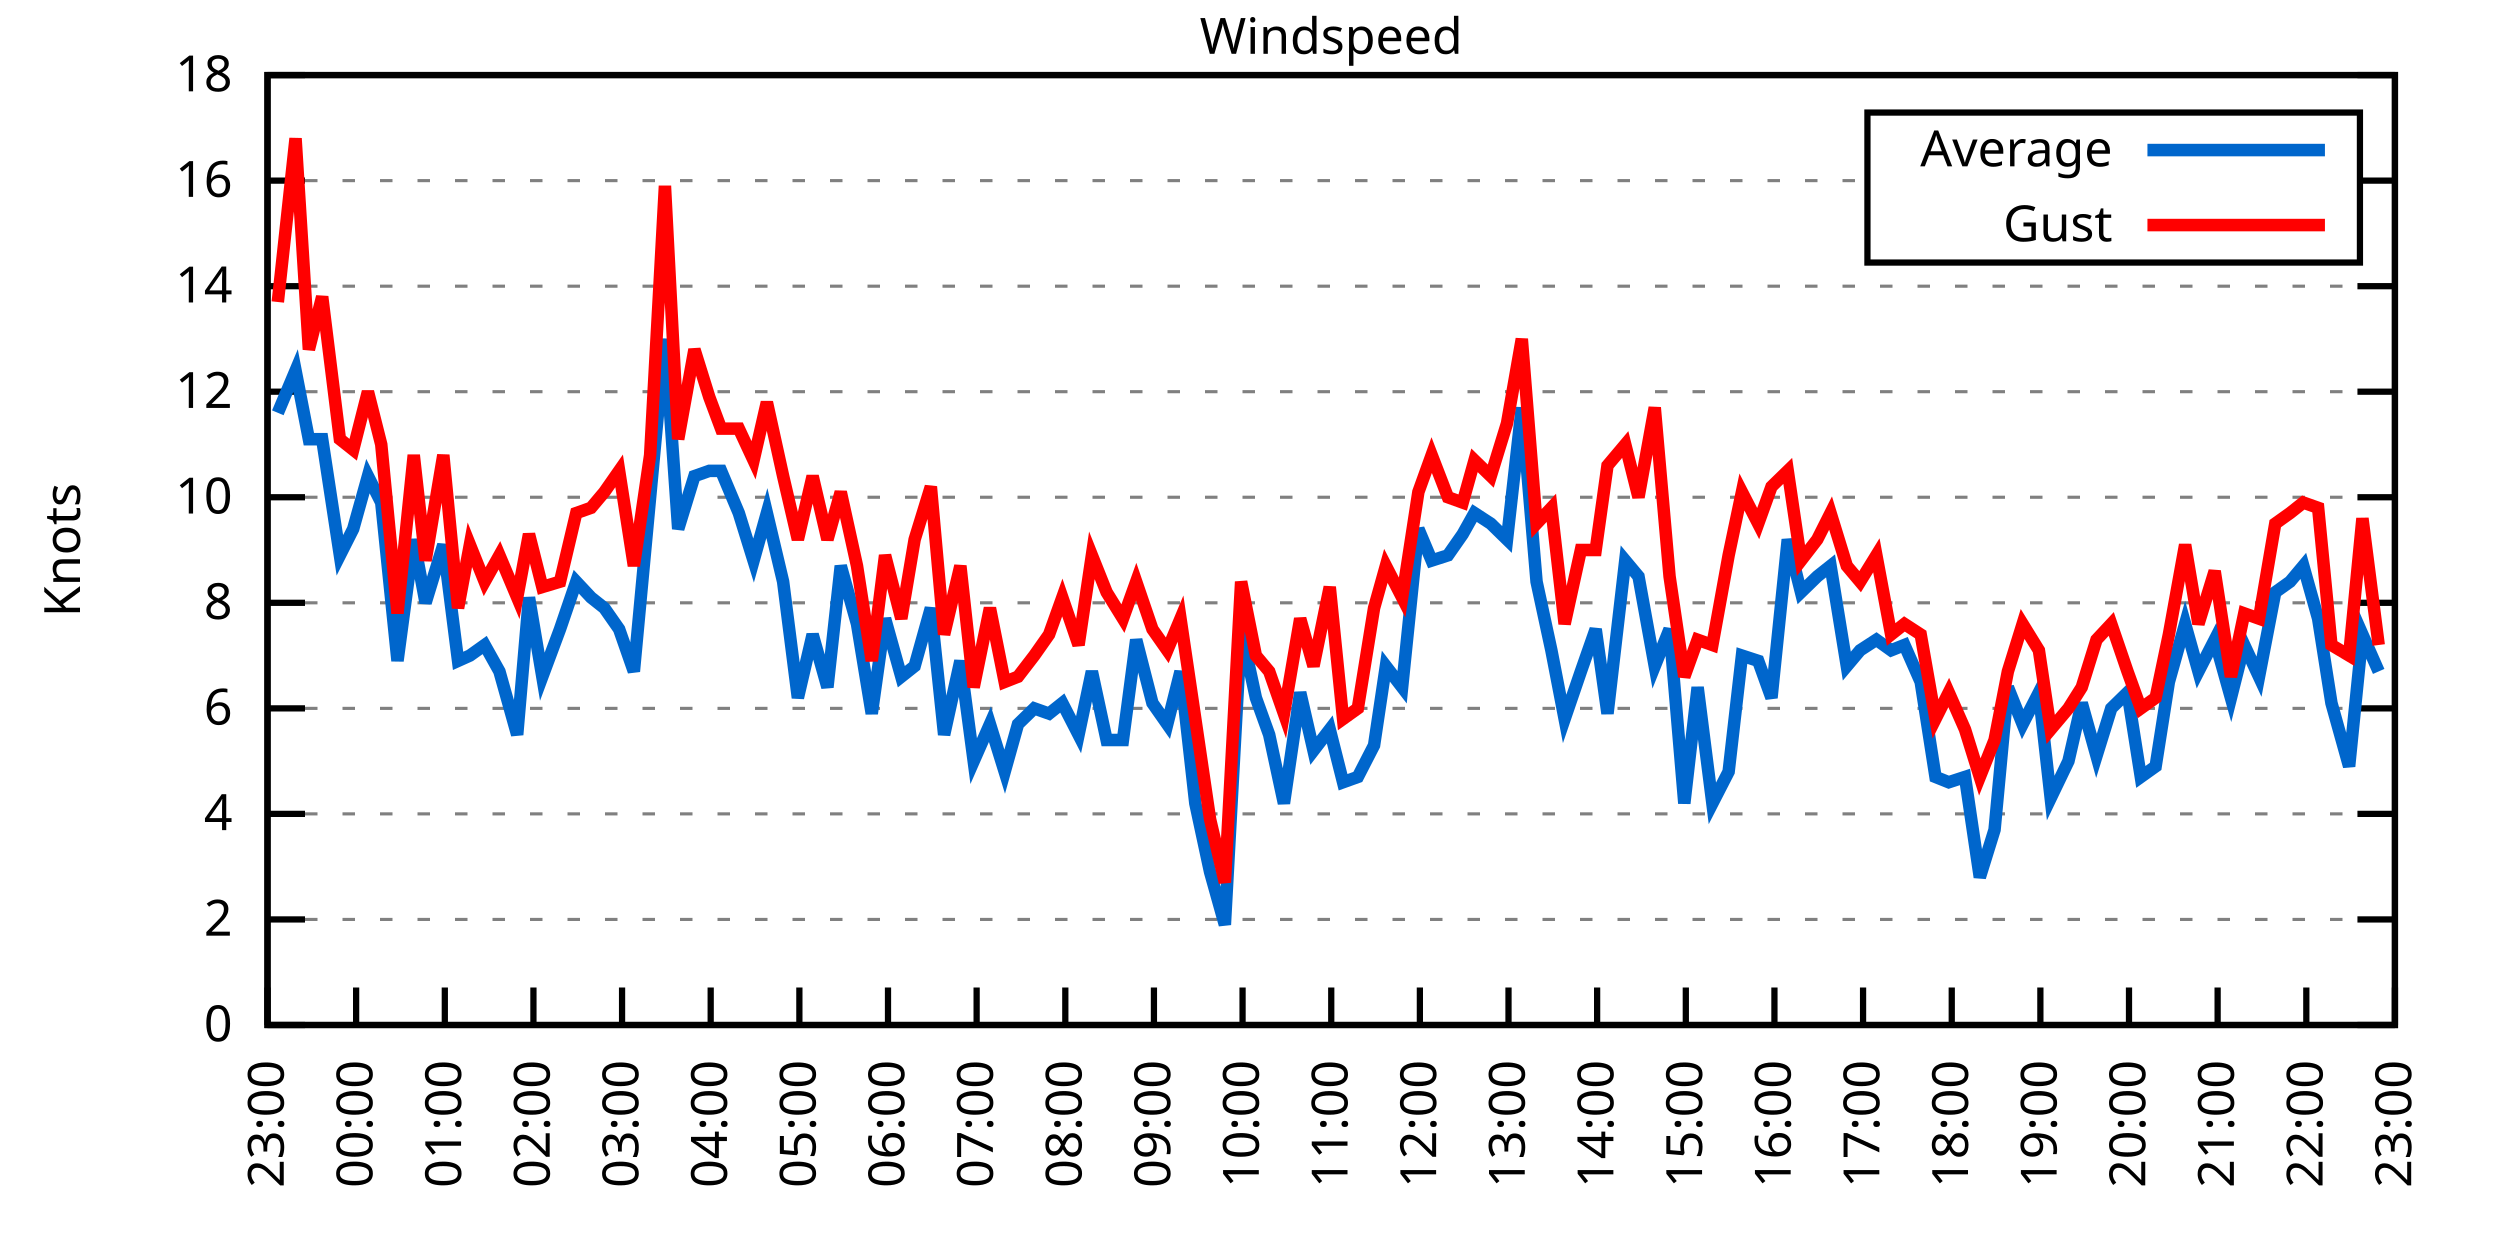
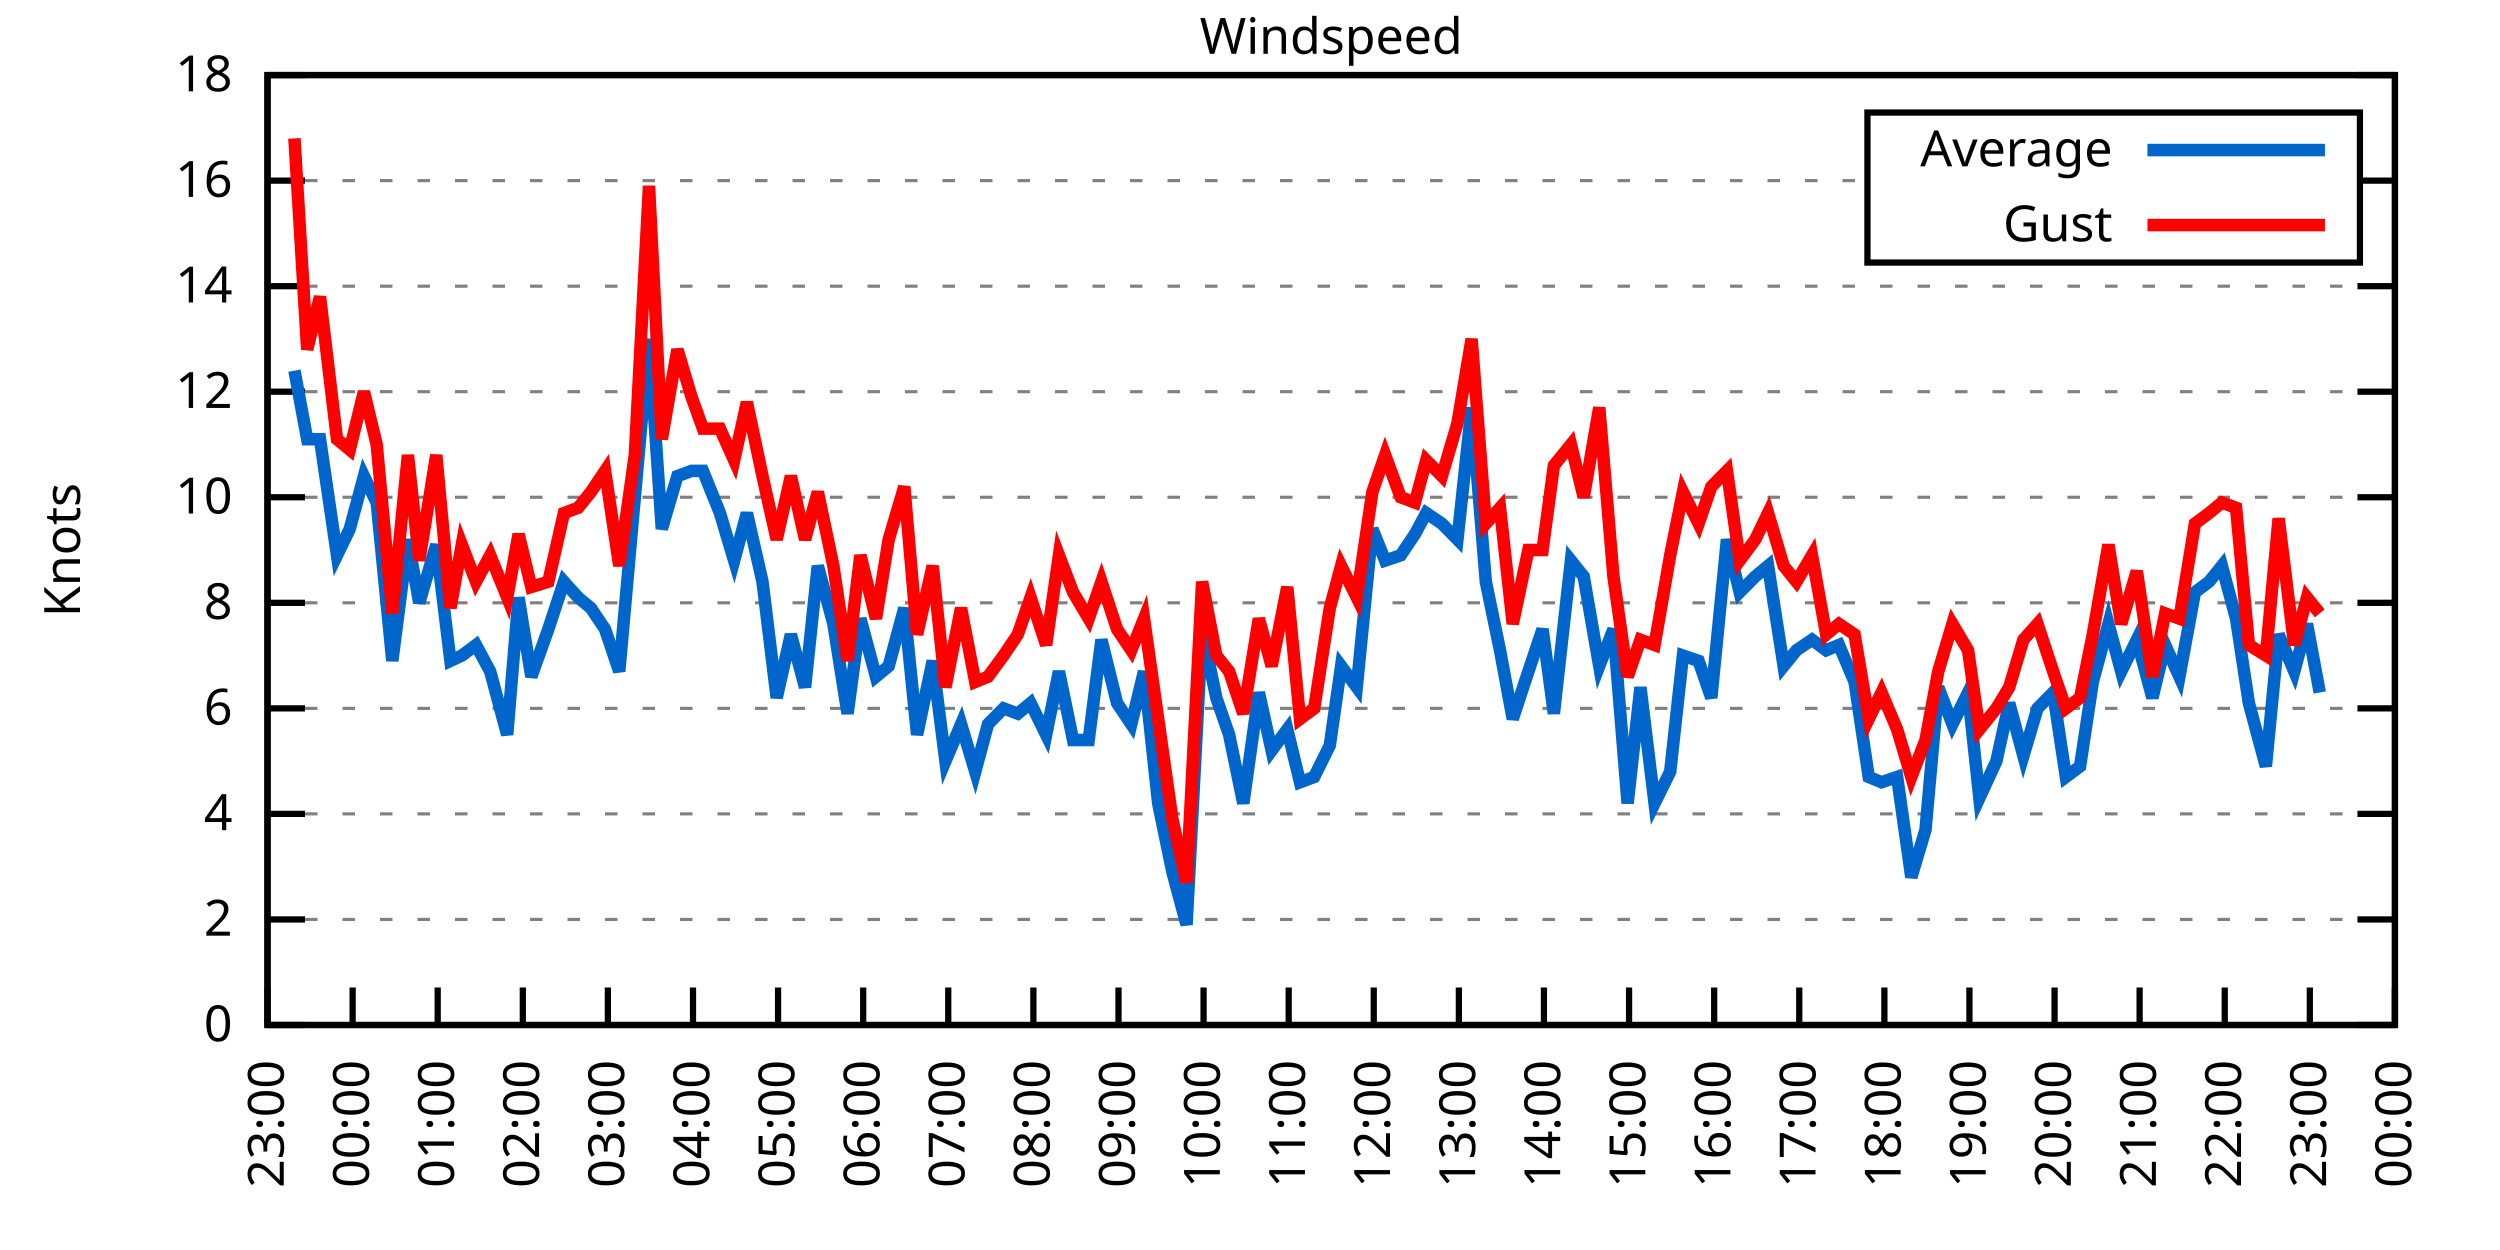
<svg xmlns="http://www.w3.org/2000/svg" xmlns:xlink="http://www.w3.org/1999/xlink" width="400" height="200" viewBox="0 0 400 200">
  <g id="gnuplot_canvas">
    <rect x="0" y="0" width="400" height="200" fill="none" />
    <defs>
      <circle id="gpDot" r="0.5" stroke-width="0.5" stroke="currentColor" />
      <path id="gpPt0" stroke-width="0.333" stroke="currentColor" d="M-1,0 h2 M0,-1 v2" />
      <path id="gpPt1" stroke-width="0.333" stroke="currentColor" d="M-1,-1 L1,1 M1,-1 L-1,1" />
      <path id="gpPt2" stroke-width="0.333" stroke="currentColor" d="M-1,0 L1,0 M0,-1 L0,1 M-1,-1 L1,1 M-1,1 L1,-1" />
      <rect id="gpPt3" stroke-width="0.333" stroke="currentColor" x="-1" y="-1" width="2" height="2" />
      <rect id="gpPt4" stroke-width="0.333" stroke="currentColor" fill="currentColor" x="-1" y="-1" width="2" height="2" />
      <circle id="gpPt5" stroke-width="0.333" stroke="currentColor" cx="0" cy="0" r="1" />
      <use xlink:href="#gpPt5" id="gpPt6" fill="currentColor" stroke="none" />
      <path id="gpPt7" stroke-width="0.333" stroke="currentColor" d="M0,-1.33 L-1.33,0.67 L1.33,0.67 z" />
      <use xlink:href="#gpPt7" id="gpPt8" fill="currentColor" stroke="none" />
      <use xlink:href="#gpPt7" id="gpPt9" stroke="currentColor" transform="rotate(180)" />
      <use xlink:href="#gpPt9" id="gpPt10" fill="currentColor" stroke="none" />
      <use xlink:href="#gpPt3" id="gpPt11" stroke="currentColor" transform="rotate(45)" />
      <use xlink:href="#gpPt11" id="gpPt12" fill="currentColor" stroke="none" />
      <path id="gpPt13" stroke-width="0.333" stroke="currentColor" d="M0,1.330 L1.265,0.411 L0.782,-1.067 L-0.782,-1.076 L-1.265,0.411 z" />
      <use xlink:href="#gpPt13" id="gpPt14" fill="currentColor" stroke="none" />
      <filter id="textbox" filterUnits="objectBoundingBox" x="0" y="0" height="1" width="1">
        <feFlood flood-color="white" flood-opacity="1" result="bgnd" />
        <feComposite in="SourceGraphic" in2="bgnd" operator="atop" />
      </filter>
      <filter id="greybox" filterUnits="objectBoundingBox" x="0" y="0" height="1" width="1">
        <feFlood flood-color="lightgrey" flood-opacity="1" result="grey" />
        <feComposite in="SourceGraphic" in2="grey" operator="atop" />
      </filter>
    </defs>
    <g fill="none" color="white" stroke="currentColor" stroke-width="1.00" stroke-linecap="butt" stroke-linejoin="miter">
</g>
    <g fill="none" color="black" stroke="currentColor" stroke-width="1.00" stroke-linecap="butt" stroke-linejoin="miter">
      <g stroke="none" shape-rendering="crispEdges">
        <polygon fill="rgb(255, 255, 255)" points="42.80,164.00 383.18,164.00 383.18,12.02 42.80,12.02 " />
      </g>
    </g>
    <g fill="none" color="black" stroke="currentColor" stroke-width="1.00" stroke-linecap="butt" stroke-linejoin="miter">
</g>
    <g fill="none" color="black" stroke="black" stroke-width="0.50" stroke-linecap="butt" stroke-linejoin="miter">
</g>
    <g fill="none" color="gray" stroke="currentColor" stroke-width="0.50" stroke-linecap="butt" stroke-linejoin="miter">
      <path stroke="gray" stroke-dasharray="2,4" class="gridline" d="M42.80,164.00 L383.19,164.00  " />
    </g>
    <g fill="none" color="gray" stroke="gray" stroke-width="1.00" stroke-linecap="butt" stroke-linejoin="miter">
</g>
    <g fill="none" color="black" stroke="currentColor" stroke-width="1.00" stroke-linecap="butt" stroke-linejoin="miter">
      <path stroke="black" d="M42.80,164.00 L48.80,164.00 M383.19,164.00 L377.19,164.00  " />
      <g transform="translate(37.20,166.60)" stroke="none" fill="black" font-family="Sans" font-size="8.00" text-anchor="end">
        <text>
          <tspan font-family="Sans"> 0</tspan>
        </text>
      </g>
    </g>
    <g fill="none" color="black" stroke="currentColor" stroke-width="1.00" stroke-linecap="butt" stroke-linejoin="miter">
</g>
    <g fill="none" color="black" stroke="black" stroke-width="0.50" stroke-linecap="butt" stroke-linejoin="miter">
</g>
    <g fill="none" color="gray" stroke="currentColor" stroke-width="0.50" stroke-linecap="butt" stroke-linejoin="miter">
      <path stroke="gray" stroke-dasharray="2,4" class="gridline" d="M42.80,147.11 L383.19,147.11  " />
    </g>
    <g fill="none" color="gray" stroke="gray" stroke-width="1.00" stroke-linecap="butt" stroke-linejoin="miter">
</g>
    <g fill="none" color="black" stroke="currentColor" stroke-width="1.00" stroke-linecap="butt" stroke-linejoin="miter">
      <path stroke="black" d="M42.80,147.11 L48.80,147.11 M383.19,147.11 L377.19,147.11  " />
      <g transform="translate(37.20,149.71)" stroke="none" fill="black" font-family="Sans" font-size="8.00" text-anchor="end">
        <text>
          <tspan font-family="Sans"> 2</tspan>
        </text>
      </g>
    </g>
    <g fill="none" color="black" stroke="currentColor" stroke-width="1.00" stroke-linecap="butt" stroke-linejoin="miter">
</g>
    <g fill="none" color="black" stroke="black" stroke-width="0.50" stroke-linecap="butt" stroke-linejoin="miter">
</g>
    <g fill="none" color="gray" stroke="currentColor" stroke-width="0.50" stroke-linecap="butt" stroke-linejoin="miter">
      <path stroke="gray" stroke-dasharray="2,4" class="gridline" d="M42.80,130.22 L383.19,130.22  " />
    </g>
    <g fill="none" color="gray" stroke="gray" stroke-width="1.00" stroke-linecap="butt" stroke-linejoin="miter">
</g>
    <g fill="none" color="black" stroke="currentColor" stroke-width="1.00" stroke-linecap="butt" stroke-linejoin="miter">
      <path stroke="black" d="M42.80,130.22 L48.80,130.22 M383.19,130.22 L377.19,130.22  " />
      <g transform="translate(37.20,132.82)" stroke="none" fill="black" font-family="Sans" font-size="8.00" text-anchor="end">
        <text>
          <tspan font-family="Sans"> 4</tspan>
        </text>
      </g>
    </g>
    <g fill="none" color="black" stroke="currentColor" stroke-width="1.00" stroke-linecap="butt" stroke-linejoin="miter">
</g>
    <g fill="none" color="black" stroke="black" stroke-width="0.50" stroke-linecap="butt" stroke-linejoin="miter">
</g>
    <g fill="none" color="gray" stroke="currentColor" stroke-width="0.50" stroke-linecap="butt" stroke-linejoin="miter">
      <path stroke="gray" stroke-dasharray="2,4" class="gridline" d="M42.80,113.34 L383.19,113.34  " />
    </g>
    <g fill="none" color="gray" stroke="gray" stroke-width="1.00" stroke-linecap="butt" stroke-linejoin="miter">
</g>
    <g fill="none" color="black" stroke="currentColor" stroke-width="1.00" stroke-linecap="butt" stroke-linejoin="miter">
      <path stroke="black" d="M42.80,113.34 L48.80,113.34 M383.19,113.34 L377.19,113.34  " />
      <g transform="translate(37.20,115.94)" stroke="none" fill="black" font-family="Sans" font-size="8.00" text-anchor="end">
        <text>
          <tspan font-family="Sans"> 6</tspan>
        </text>
      </g>
    </g>
    <g fill="none" color="black" stroke="currentColor" stroke-width="1.00" stroke-linecap="butt" stroke-linejoin="miter">
</g>
    <g fill="none" color="black" stroke="black" stroke-width="0.50" stroke-linecap="butt" stroke-linejoin="miter">
</g>
    <g fill="none" color="gray" stroke="currentColor" stroke-width="0.50" stroke-linecap="butt" stroke-linejoin="miter">
      <path stroke="gray" stroke-dasharray="2,4" class="gridline" d="M42.80,96.45 L383.19,96.45  " />
    </g>
    <g fill="none" color="gray" stroke="gray" stroke-width="1.00" stroke-linecap="butt" stroke-linejoin="miter">
</g>
    <g fill="none" color="black" stroke="currentColor" stroke-width="1.00" stroke-linecap="butt" stroke-linejoin="miter">
      <path stroke="black" d="M42.80,96.45 L48.80,96.45 M383.19,96.45 L377.19,96.45  " />
      <g transform="translate(37.20,99.05)" stroke="none" fill="black" font-family="Sans" font-size="8.00" text-anchor="end">
        <text>
          <tspan font-family="Sans"> 8</tspan>
        </text>
      </g>
    </g>
    <g fill="none" color="black" stroke="currentColor" stroke-width="1.00" stroke-linecap="butt" stroke-linejoin="miter">
</g>
    <g fill="none" color="black" stroke="black" stroke-width="0.50" stroke-linecap="butt" stroke-linejoin="miter">
</g>
    <g fill="none" color="gray" stroke="currentColor" stroke-width="0.50" stroke-linecap="butt" stroke-linejoin="miter">
      <path stroke="gray" stroke-dasharray="2,4" class="gridline" d="M42.80,79.56 L383.19,79.56  " />
    </g>
    <g fill="none" color="gray" stroke="gray" stroke-width="1.00" stroke-linecap="butt" stroke-linejoin="miter">
</g>
    <g fill="none" color="black" stroke="currentColor" stroke-width="1.00" stroke-linecap="butt" stroke-linejoin="miter">
      <path stroke="black" d="M42.80,79.56 L48.80,79.56 M383.19,79.56 L377.19,79.56  " />
      <g transform="translate(37.20,82.16)" stroke="none" fill="black" font-family="Sans" font-size="8.00" text-anchor="end">
        <text>
          <tspan font-family="Sans"> 10</tspan>
        </text>
      </g>
    </g>
    <g fill="none" color="black" stroke="currentColor" stroke-width="1.00" stroke-linecap="butt" stroke-linejoin="miter">
</g>
    <g fill="none" color="black" stroke="black" stroke-width="0.50" stroke-linecap="butt" stroke-linejoin="miter">
</g>
    <g fill="none" color="gray" stroke="currentColor" stroke-width="0.50" stroke-linecap="butt" stroke-linejoin="miter">
      <path stroke="gray" stroke-dasharray="2,4" class="gridline" d="M42.80,62.67 L383.19,62.67  " />
    </g>
    <g fill="none" color="gray" stroke="gray" stroke-width="1.00" stroke-linecap="butt" stroke-linejoin="miter">
</g>
    <g fill="none" color="black" stroke="currentColor" stroke-width="1.00" stroke-linecap="butt" stroke-linejoin="miter">
      <path stroke="black" d="M42.80,62.67 L48.80,62.67 M383.19,62.67 L377.19,62.67  " />
      <g transform="translate(37.20,65.27)" stroke="none" fill="black" font-family="Sans" font-size="8.00" text-anchor="end">
        <text>
          <tspan font-family="Sans"> 12</tspan>
        </text>
      </g>
    </g>
    <g fill="none" color="black" stroke="currentColor" stroke-width="1.00" stroke-linecap="butt" stroke-linejoin="miter">
</g>
    <g fill="none" color="black" stroke="black" stroke-width="0.50" stroke-linecap="butt" stroke-linejoin="miter">
</g>
    <g fill="none" color="gray" stroke="currentColor" stroke-width="0.50" stroke-linecap="butt" stroke-linejoin="miter">
      <path stroke="gray" stroke-dasharray="2,4" class="gridline" d="M42.80,45.79 L383.19,45.79  " />
    </g>
    <g fill="none" color="gray" stroke="gray" stroke-width="1.00" stroke-linecap="butt" stroke-linejoin="miter">
</g>
    <g fill="none" color="black" stroke="currentColor" stroke-width="1.00" stroke-linecap="butt" stroke-linejoin="miter">
      <path stroke="black" d="M42.80,45.79 L48.80,45.79 M383.19,45.79 L377.19,45.79  " />
      <g transform="translate(37.20,48.39)" stroke="none" fill="black" font-family="Sans" font-size="8.00" text-anchor="end">
        <text>
          <tspan font-family="Sans"> 14</tspan>
        </text>
      </g>
    </g>
    <g fill="none" color="black" stroke="currentColor" stroke-width="1.00" stroke-linecap="butt" stroke-linejoin="miter">
</g>
    <g fill="none" color="black" stroke="black" stroke-width="0.50" stroke-linecap="butt" stroke-linejoin="miter">
</g>
    <g fill="none" color="gray" stroke="currentColor" stroke-width="0.50" stroke-linecap="butt" stroke-linejoin="miter">
      <path stroke="gray" stroke-dasharray="2,4" class="gridline" d="M42.80,28.90 L298.79,28.90 M377.59,28.90 L383.19,28.90  " />
    </g>
    <g fill="none" color="gray" stroke="gray" stroke-width="1.00" stroke-linecap="butt" stroke-linejoin="miter">
</g>
    <g fill="none" color="black" stroke="currentColor" stroke-width="1.00" stroke-linecap="butt" stroke-linejoin="miter">
      <path stroke="black" d="M42.80,28.90 L48.80,28.90 M383.19,28.90 L377.19,28.90  " />
      <g transform="translate(37.20,31.50)" stroke="none" fill="black" font-family="Sans" font-size="8.00" text-anchor="end">
        <text>
          <tspan font-family="Sans"> 16</tspan>
        </text>
      </g>
    </g>
    <g fill="none" color="black" stroke="currentColor" stroke-width="1.00" stroke-linecap="butt" stroke-linejoin="miter">
</g>
    <g fill="none" color="black" stroke="black" stroke-width="0.50" stroke-linecap="butt" stroke-linejoin="miter">
</g>
    <g fill="none" color="gray" stroke="currentColor" stroke-width="0.50" stroke-linecap="butt" stroke-linejoin="miter">
      <path stroke="gray" stroke-dasharray="2,4" class="gridline" d="M42.80,12.01 L383.19,12.01  " />
    </g>
    <g fill="none" color="gray" stroke="gray" stroke-width="1.00" stroke-linecap="butt" stroke-linejoin="miter">
</g>
    <g fill="none" color="black" stroke="currentColor" stroke-width="1.00" stroke-linecap="butt" stroke-linejoin="miter">
      <path stroke="black" d="M42.80,12.01 L48.80,12.01 M383.19,12.01 L377.19,12.01  " />
      <g transform="translate(37.20,14.61)" stroke="none" fill="black" font-family="Sans" font-size="8.00" text-anchor="end">
        <text>
          <tspan font-family="Sans"> 18</tspan>
        </text>
      </g>
    </g>
    <g fill="none" color="black" stroke="currentColor" stroke-width="1.00" stroke-linecap="butt" stroke-linejoin="miter">
      <path stroke="black" d="M42.80,164.00 L42.80,158.00  " />
      <g transform="translate(45.40,169.60) rotate(270.00)" stroke="none" fill="black" font-family="Sans" font-size="8.00" text-anchor="end">
        <text>
          <tspan font-family="Sans">23:00</tspan>
        </text>
      </g>
    </g>
    <g fill="none" color="black" stroke="currentColor" stroke-width="1.00" stroke-linecap="butt" stroke-linejoin="miter">
-       <path stroke="black" d="M56.98,164.00 L56.98,158.00  " />
-       <g transform="translate(59.58,169.60) rotate(270.00)" stroke="none" fill="black" font-family="Sans" font-size="8.00" text-anchor="end">
+       <path stroke="black" d="M56.42,164.00 L56.42,158.00  " />
+       <g transform="translate(59.02,169.60) rotate(270.00)" stroke="none" fill="black" font-family="Sans" font-size="8.00" text-anchor="end">
        <text>
          <tspan font-family="Sans">00:00</tspan>
        </text>
      </g>
    </g>
    <g fill="none" color="black" stroke="currentColor" stroke-width="1.00" stroke-linecap="butt" stroke-linejoin="miter">
-       <path stroke="black" d="M71.17,164.00 L71.17,158.00  " />
-       <g transform="translate(73.77,169.60) rotate(270.00)" stroke="none" fill="black" font-family="Sans" font-size="8.00" text-anchor="end">
+       <path stroke="black" d="M70.03,164.00 L70.03,158.00  " />
+       <g transform="translate(72.63,169.60) rotate(270.00)" stroke="none" fill="black" font-family="Sans" font-size="8.00" text-anchor="end">
        <text>
          <tspan font-family="Sans">01:00</tspan>
        </text>
      </g>
    </g>
    <g fill="none" color="black" stroke="currentColor" stroke-width="1.00" stroke-linecap="butt" stroke-linejoin="miter">
-       <path stroke="black" d="M85.35,164.00 L85.35,158.00  " />
-       <g transform="translate(87.95,169.60) rotate(270.00)" stroke="none" fill="black" font-family="Sans" font-size="8.00" text-anchor="end">
+       <path stroke="black" d="M83.65,164.00 L83.65,158.00  " />
+       <g transform="translate(86.25,169.60) rotate(270.00)" stroke="none" fill="black" font-family="Sans" font-size="8.00" text-anchor="end">
        <text>
          <tspan font-family="Sans">02:00</tspan>
        </text>
      </g>
    </g>
    <g fill="none" color="black" stroke="currentColor" stroke-width="1.00" stroke-linecap="butt" stroke-linejoin="miter">
-       <path stroke="black" d="M99.53,164.00 L99.53,158.00  " />
-       <g transform="translate(102.13,169.60) rotate(270.00)" stroke="none" fill="black" font-family="Sans" font-size="8.00" text-anchor="end">
+       <path stroke="black" d="M97.26,164.00 L97.26,158.00  " />
+       <g transform="translate(99.86,169.60) rotate(270.00)" stroke="none" fill="black" font-family="Sans" font-size="8.00" text-anchor="end">
        <text>
          <tspan font-family="Sans">03:00</tspan>
        </text>
      </g>
    </g>
    <g fill="none" color="black" stroke="currentColor" stroke-width="1.00" stroke-linecap="butt" stroke-linejoin="miter">
-       <path stroke="black" d="M113.71,164.00 L113.71,158.00  " />
-       <g transform="translate(116.31,169.60) rotate(270.00)" stroke="none" fill="black" font-family="Sans" font-size="8.00" text-anchor="end">
+       <path stroke="black" d="M110.88,164.00 L110.88,158.00  " />
+       <g transform="translate(113.48,169.60) rotate(270.00)" stroke="none" fill="black" font-family="Sans" font-size="8.00" text-anchor="end">
        <text>
          <tspan font-family="Sans">04:00</tspan>
        </text>
      </g>
    </g>
    <g fill="none" color="black" stroke="currentColor" stroke-width="1.00" stroke-linecap="butt" stroke-linejoin="miter">
-       <path stroke="black" d="M127.90,164.00 L127.90,158.00  " />
-       <g transform="translate(130.50,169.60) rotate(270.00)" stroke="none" fill="black" font-family="Sans" font-size="8.00" text-anchor="end">
+       <path stroke="black" d="M124.49,164.00 L124.49,158.00  " />
+       <g transform="translate(127.09,169.60) rotate(270.00)" stroke="none" fill="black" font-family="Sans" font-size="8.00" text-anchor="end">
        <text>
          <tspan font-family="Sans">05:00</tspan>
        </text>
      </g>
    </g>
    <g fill="none" color="black" stroke="currentColor" stroke-width="1.00" stroke-linecap="butt" stroke-linejoin="miter">
-       <path stroke="black" d="M142.08,164.00 L142.08,158.00  " />
-       <g transform="translate(144.68,169.60) rotate(270.00)" stroke="none" fill="black" font-family="Sans" font-size="8.00" text-anchor="end">
+       <path stroke="black" d="M138.11,164.00 L138.11,158.00  " />
+       <g transform="translate(140.71,169.60) rotate(270.00)" stroke="none" fill="black" font-family="Sans" font-size="8.00" text-anchor="end">
        <text>
          <tspan font-family="Sans">06:00</tspan>
        </text>
      </g>
    </g>
    <g fill="none" color="black" stroke="currentColor" stroke-width="1.00" stroke-linecap="butt" stroke-linejoin="miter">
-       <path stroke="black" d="M156.26,164.00 L156.26,158.00  " />
-       <g transform="translate(158.86,169.60) rotate(270.00)" stroke="none" fill="black" font-family="Sans" font-size="8.00" text-anchor="end">
+       <path stroke="black" d="M151.72,164.00 L151.72,158.00  " />
+       <g transform="translate(154.32,169.60) rotate(270.00)" stroke="none" fill="black" font-family="Sans" font-size="8.00" text-anchor="end">
        <text>
          <tspan font-family="Sans">07:00</tspan>
        </text>
      </g>
    </g>
    <g fill="none" color="black" stroke="currentColor" stroke-width="1.00" stroke-linecap="butt" stroke-linejoin="miter">
-       <path stroke="black" d="M170.45,164.00 L170.45,158.00  " />
-       <g transform="translate(173.05,169.60) rotate(270.00)" stroke="none" fill="black" font-family="Sans" font-size="8.00" text-anchor="end">
+       <path stroke="black" d="M165.34,164.00 L165.34,158.00  " />
+       <g transform="translate(167.94,169.60) rotate(270.00)" stroke="none" fill="black" font-family="Sans" font-size="8.00" text-anchor="end">
        <text>
          <tspan font-family="Sans">08:00</tspan>
        </text>
      </g>
    </g>
    <g fill="none" color="black" stroke="currentColor" stroke-width="1.00" stroke-linecap="butt" stroke-linejoin="miter">
-       <path stroke="black" d="M184.63,164.00 L184.63,158.00  " />
-       <g transform="translate(187.23,169.60) rotate(270.00)" stroke="none" fill="black" font-family="Sans" font-size="8.00" text-anchor="end">
+       <path stroke="black" d="M178.96,164.00 L178.96,158.00  " />
+       <g transform="translate(181.56,169.60) rotate(270.00)" stroke="none" fill="black" font-family="Sans" font-size="8.00" text-anchor="end">
        <text>
          <tspan font-family="Sans">09:00</tspan>
        </text>
      </g>
    </g>
    <g fill="none" color="black" stroke="currentColor" stroke-width="1.00" stroke-linecap="butt" stroke-linejoin="miter">
-       <path stroke="black" d="M198.81,164.00 L198.81,158.00  " />
-       <g transform="translate(201.41,169.60) rotate(270.00)" stroke="none" fill="black" font-family="Sans" font-size="8.00" text-anchor="end">
+       <path stroke="black" d="M192.57,164.00 L192.57,158.00  " />
+       <g transform="translate(195.17,169.60) rotate(270.00)" stroke="none" fill="black" font-family="Sans" font-size="8.00" text-anchor="end">
        <text>
          <tspan font-family="Sans">10:00</tspan>
        </text>
      </g>
    </g>
    <g fill="none" color="black" stroke="currentColor" stroke-width="1.00" stroke-linecap="butt" stroke-linejoin="miter">
-       <path stroke="black" d="M213.00,164.00 L213.00,158.00  " />
-       <g transform="translate(215.60,169.60) rotate(270.00)" stroke="none" fill="black" font-family="Sans" font-size="8.00" text-anchor="end">
+       <path stroke="black" d="M206.19,164.00 L206.19,158.00  " />
+       <g transform="translate(208.79,169.60) rotate(270.00)" stroke="none" fill="black" font-family="Sans" font-size="8.00" text-anchor="end">
        <text>
          <tspan font-family="Sans">11:00</tspan>
        </text>
      </g>
    </g>
    <g fill="none" color="black" stroke="currentColor" stroke-width="1.00" stroke-linecap="butt" stroke-linejoin="miter">
-       <path stroke="black" d="M227.18,164.00 L227.18,158.00  " />
-       <g transform="translate(229.78,169.60) rotate(270.00)" stroke="none" fill="black" font-family="Sans" font-size="8.00" text-anchor="end">
+       <path stroke="black" d="M219.80,164.00 L219.80,158.00  " />
+       <g transform="translate(222.40,169.60) rotate(270.00)" stroke="none" fill="black" font-family="Sans" font-size="8.00" text-anchor="end">
        <text>
          <tspan font-family="Sans">12:00</tspan>
        </text>
      </g>
    </g>
    <g fill="none" color="black" stroke="currentColor" stroke-width="1.00" stroke-linecap="butt" stroke-linejoin="miter">
-       <path stroke="black" d="M241.36,164.00 L241.36,158.00  " />
-       <g transform="translate(243.96,169.60) rotate(270.00)" stroke="none" fill="black" font-family="Sans" font-size="8.00" text-anchor="end">
+       <path stroke="black" d="M233.42,164.00 L233.42,158.00  " />
+       <g transform="translate(236.02,169.60) rotate(270.00)" stroke="none" fill="black" font-family="Sans" font-size="8.00" text-anchor="end">
        <text>
          <tspan font-family="Sans">13:00</tspan>
        </text>
      </g>
    </g>
    <g fill="none" color="black" stroke="currentColor" stroke-width="1.00" stroke-linecap="butt" stroke-linejoin="miter">
-       <path stroke="black" d="M255.54,164.00 L255.54,158.00  " />
-       <g transform="translate(258.14,169.60) rotate(270.00)" stroke="none" fill="black" font-family="Sans" font-size="8.00" text-anchor="end">
+       <path stroke="black" d="M247.03,164.00 L247.03,158.00  " />
+       <g transform="translate(249.63,169.60) rotate(270.00)" stroke="none" fill="black" font-family="Sans" font-size="8.00" text-anchor="end">
        <text>
          <tspan font-family="Sans">14:00</tspan>
        </text>
      </g>
    </g>
    <g fill="none" color="black" stroke="currentColor" stroke-width="1.00" stroke-linecap="butt" stroke-linejoin="miter">
-       <path stroke="black" d="M269.73,164.00 L269.73,158.00  " />
-       <g transform="translate(272.33,169.60) rotate(270.00)" stroke="none" fill="black" font-family="Sans" font-size="8.00" text-anchor="end">
+       <path stroke="black" d="M260.65,164.00 L260.65,158.00  " />
+       <g transform="translate(263.25,169.60) rotate(270.00)" stroke="none" fill="black" font-family="Sans" font-size="8.00" text-anchor="end">
        <text>
          <tspan font-family="Sans">15:00</tspan>
        </text>
      </g>
    </g>
    <g fill="none" color="black" stroke="currentColor" stroke-width="1.00" stroke-linecap="butt" stroke-linejoin="miter">
-       <path stroke="black" d="M283.91,164.00 L283.91,158.00  " />
-       <g transform="translate(286.51,169.60) rotate(270.00)" stroke="none" fill="black" font-family="Sans" font-size="8.00" text-anchor="end">
+       <path stroke="black" d="M274.27,164.00 L274.27,158.00  " />
+       <g transform="translate(276.87,169.60) rotate(270.00)" stroke="none" fill="black" font-family="Sans" font-size="8.00" text-anchor="end">
        <text>
          <tspan font-family="Sans">16:00</tspan>
        </text>
      </g>
    </g>
    <g fill="none" color="black" stroke="currentColor" stroke-width="1.00" stroke-linecap="butt" stroke-linejoin="miter">
-       <path stroke="black" d="M298.09,164.00 L298.09,158.00  " />
-       <g transform="translate(300.69,169.60) rotate(270.00)" stroke="none" fill="black" font-family="Sans" font-size="8.00" text-anchor="end">
+       <path stroke="black" d="M287.88,164.00 L287.88,158.00  " />
+       <g transform="translate(290.48,169.60) rotate(270.00)" stroke="none" fill="black" font-family="Sans" font-size="8.00" text-anchor="end">
        <text>
          <tspan font-family="Sans">17:00</tspan>
        </text>
      </g>
    </g>
    <g fill="none" color="black" stroke="currentColor" stroke-width="1.00" stroke-linecap="butt" stroke-linejoin="miter">
-       <path stroke="black" d="M312.28,164.00 L312.28,158.00  " />
-       <g transform="translate(314.88,169.60) rotate(270.00)" stroke="none" fill="black" font-family="Sans" font-size="8.00" text-anchor="end">
+       <path stroke="black" d="M301.50,164.00 L301.50,158.00  " />
+       <g transform="translate(304.10,169.60) rotate(270.00)" stroke="none" fill="black" font-family="Sans" font-size="8.00" text-anchor="end">
        <text>
          <tspan font-family="Sans">18:00</tspan>
        </text>
      </g>
    </g>
    <g fill="none" color="black" stroke="currentColor" stroke-width="1.00" stroke-linecap="butt" stroke-linejoin="miter">
-       <path stroke="black" d="M326.46,164.00 L326.46,158.00  " />
-       <g transform="translate(329.06,169.60) rotate(270.00)" stroke="none" fill="black" font-family="Sans" font-size="8.00" text-anchor="end">
+       <path stroke="black" d="M315.11,164.00 L315.11,158.00  " />
+       <g transform="translate(317.71,169.60) rotate(270.00)" stroke="none" fill="black" font-family="Sans" font-size="8.00" text-anchor="end">
        <text>
          <tspan font-family="Sans">19:00</tspan>
        </text>
      </g>
    </g>
    <g fill="none" color="black" stroke="currentColor" stroke-width="1.00" stroke-linecap="butt" stroke-linejoin="miter">
-       <path stroke="black" d="M340.64,164.00 L340.64,158.00  " />
-       <g transform="translate(343.24,169.60) rotate(270.00)" stroke="none" fill="black" font-family="Sans" font-size="8.00" text-anchor="end">
+       <path stroke="black" d="M328.73,164.00 L328.73,158.00  " />
+       <g transform="translate(331.33,169.60) rotate(270.00)" stroke="none" fill="black" font-family="Sans" font-size="8.00" text-anchor="end">
        <text>
          <tspan font-family="Sans">20:00</tspan>
        </text>
      </g>
    </g>
    <g fill="none" color="black" stroke="currentColor" stroke-width="1.00" stroke-linecap="butt" stroke-linejoin="miter">
-       <path stroke="black" d="M354.82,164.00 L354.82,158.00  " />
-       <g transform="translate(357.42,169.60) rotate(270.00)" stroke="none" fill="black" font-family="Sans" font-size="8.00" text-anchor="end">
+       <path stroke="black" d="M342.34,164.00 L342.34,158.00  " />
+       <g transform="translate(344.94,169.60) rotate(270.00)" stroke="none" fill="black" font-family="Sans" font-size="8.00" text-anchor="end">
        <text>
          <tspan font-family="Sans">21:00</tspan>
        </text>
      </g>
    </g>
    <g fill="none" color="black" stroke="currentColor" stroke-width="1.00" stroke-linecap="butt" stroke-linejoin="miter">
-       <path stroke="black" d="M369.01,164.00 L369.01,158.00  " />
-       <g transform="translate(371.61,169.60) rotate(270.00)" stroke="none" fill="black" font-family="Sans" font-size="8.00" text-anchor="end">
+       <path stroke="black" d="M355.96,164.00 L355.96,158.00  " />
+       <g transform="translate(358.56,169.60) rotate(270.00)" stroke="none" fill="black" font-family="Sans" font-size="8.00" text-anchor="end">
        <text>
          <tspan font-family="Sans">22:00</tspan>
+         </text>
+       </g>
+     </g>
+     <g fill="none" color="black" stroke="currentColor" stroke-width="1.00" stroke-linecap="butt" stroke-linejoin="miter">
+       <path stroke="black" d="M369.57,164.00 L369.57,158.00  " />
+       <g transform="translate(372.17,169.60) rotate(270.00)" stroke="none" fill="black" font-family="Sans" font-size="8.00" text-anchor="end">
+         <text>
+           <tspan font-family="Sans">23:00</tspan>
        </text>
      </g>
    </g>
    <g fill="none" color="black" stroke="currentColor" stroke-width="1.00" stroke-linecap="butt" stroke-linejoin="miter">
      <path stroke="black" d="M383.19,164.00 L383.19,158.00  " />
      <g transform="translate(385.79,169.60) rotate(270.00)" stroke="none" fill="black" font-family="Sans" font-size="8.00" text-anchor="end">
        <text>
-           <tspan font-family="Sans">23:00</tspan>
+           <tspan font-family="Sans">00:00</tspan>
        </text>
      </g>
    </g>
    <g fill="none" color="black" stroke="currentColor" stroke-width="1.00" stroke-linecap="butt" stroke-linejoin="miter">
</g>
    <g fill="none" color="black" stroke="currentColor" stroke-width="1.00" stroke-linecap="butt" stroke-linejoin="miter">
      <path stroke="black" d="M42.80,12.01 L42.80,164.00 L383.19,164.00 L383.19,12.01 L42.80,12.01 Z  " />
    </g>
    <g fill="none" color="black" stroke="currentColor" stroke-width="1.00" stroke-linecap="butt" stroke-linejoin="miter">
</g>
    <g fill="none" color="black" stroke="currentColor" stroke-width="1.00" stroke-linecap="butt" stroke-linejoin="miter">
      <path stroke="black" d="M298.79,42.01 L298.79,18.01 L377.59,18.01 L377.59,42.01 L298.79,42.01 Z  " />
    </g>
    <g id="Windspeed_plot_1">
      <g fill="none" color="white" stroke="black" stroke-width="2.00" stroke-linecap="butt" stroke-linejoin="miter">
</g>
      <g fill="none" color="black" stroke="currentColor" stroke-width="2.00" stroke-linecap="butt" stroke-linejoin="miter">
        <g transform="translate(337.99,26.61)" stroke="none" fill="black" font-family="Sans" font-size="8.00" text-anchor="end">
          <text>
            <tspan font-family="Sans">Average</tspan>
          </text>
        </g>
      </g>
      <g fill="none" color="black" stroke="currentColor" stroke-width="2.00" stroke-linecap="butt" stroke-linejoin="miter">
-         <path stroke="rgb(  0, 102, 204)" d="M343.59,24.01 L371.99,24.01 M44.45,66.05 L47.29,59.30 L49.42,70.27 L51.55,70.27 L54.38,88.85 L56.51,84.63   L58.87,76.18 L61.00,80.41 L63.60,105.74 L66.20,86.32 L68.09,96.45 L70.93,87.16 L73.29,105.74 L75.18,104.89   L77.55,103.20 L79.91,107.43 L82.75,117.56 L84.64,95.60 L86.77,108.27 L89.60,100.67 L92.20,93.07 L94.57,95.60   L96.70,97.29 L99.06,100.67 L101.42,107.43 L104.02,79.56 L106.39,54.23 L108.51,84.63 L111.11,76.18 L113.48,75.34   L115.37,75.34 L118.21,82.09 L120.57,89.69 L122.70,82.09 L125.30,93.07 L127.66,111.65 L130.02,101.52 L132.39,109.96   L134.52,90.54 L137.12,99.83 L139.48,114.18 L141.61,98.98 L144.21,108.27 L146.34,106.58 L148.94,97.29 L151.06,117.56   L153.66,105.74 L155.79,121.78 L158.39,115.87 L160.75,123.47 L162.88,115.87 L165.48,113.34 L167.85,114.18 L169.97,112.49   L172.57,117.56 L174.70,107.43 L177.06,118.40 L179.67,118.40 L181.79,102.36 L184.39,112.49 L186.76,115.87 L188.88,107.43   L191.25,128.54 L193.61,139.51 L195.98,147.96 L198.58,100.67 L200.94,111.65 L203.07,117.56 L205.43,128.54 L208.03,110.80   L210.16,120.09 L212.76,116.71 L214.89,125.16 L217.25,124.31 L219.85,119.25 L221.74,106.58 L224.34,109.96 L226.94,84.63   L229.07,89.69 L231.67,88.85 L234.03,85.47 L235.92,82.09 L238.52,83.78 L241.12,86.32 L243.49,65.21 L245.85,93.07   L248.22,104.05 L250.34,115.03 L252.94,107.43 L255.31,100.67 L257.20,114.18 L260.04,89.69 L262.16,92.23 L264.76,106.58   L267.13,100.67 L269.49,128.54 L271.62,109.96 L273.98,128.54 L276.58,123.47 L278.71,104.89 L281.31,105.74 L283.44,111.65   L286.04,86.32 L288.16,94.76 L290.76,92.23 L292.89,90.54 L295.49,106.58 L297.62,104.05 L300.22,102.36 L302.58,104.05   L304.71,103.20 L307.31,109.11 L309.68,124.31 L311.80,125.16 L314.40,124.31 L316.77,140.36 L319.13,132.76 L321.26,109.96   L323.62,115.87 L326.22,110.80 L328.11,127.69 L330.95,121.78 L333.08,112.49 L335.44,120.94 L337.80,113.34 L340.40,110.80   L342.53,124.31 L344.90,122.62 L347.02,109.11 L349.62,99.83 L351.75,107.43 L354.35,102.36 L356.95,111.65 L359.08,103.20   L361.44,108.27 L364.04,94.76 L366.41,93.07 L368.53,90.54 L370.90,98.98 L373.03,112.49 L375.86,122.62 L377.99,101.52   L380.59,107.43  " />
+         <path stroke="rgb(  0, 102, 204)" d="M343.59,24.01 L371.99,24.01 M47.11,59.30 L49.15,70.27 L51.20,70.27 L53.92,88.85 L55.96,84.63 L58.23,76.18   L60.27,80.41 L62.77,105.74 L65.27,86.32 L67.08,96.45 L69.80,87.16 L72.07,105.74 L73.89,104.89 L76.16,103.20   L78.43,107.43 L81.15,117.56 L82.97,95.60 L85.01,108.27 L87.73,100.67 L90.23,93.07 L92.50,95.60 L94.54,97.29   L96.81,100.67 L99.08,107.43 L101.57,79.56 L103.84,54.23 L105.89,84.63 L108.38,76.18 L110.65,75.34 L112.47,75.34   L115.19,82.09 L117.46,89.69 L119.50,82.09 L122.00,93.07 L124.27,111.65 L126.54,101.52 L128.81,109.96 L130.85,90.54   L133.34,99.83 L135.61,114.18 L137.66,98.98 L140.15,108.27 L142.19,106.58 L144.69,97.29 L146.73,117.56 L149.23,105.74   L151.27,121.78 L153.77,115.87 L156.04,123.47 L158.08,115.87 L160.57,113.34 L162.84,114.18 L164.89,112.49 L167.38,117.56   L169.43,107.43 L171.69,118.40 L174.19,118.40 L176.23,102.36 L178.73,112.49 L181.00,115.87 L183.04,107.43 L185.31,128.54   L187.58,139.51 L189.85,147.96 L192.34,100.67 L194.61,111.65 L196.66,117.56 L198.93,128.54 L201.42,110.80 L203.46,120.09   L205.96,116.71 L208.00,125.16 L210.27,124.31 L212.77,119.25 L214.58,106.58 L217.08,109.96 L219.58,84.63 L221.62,89.69   L224.11,88.85 L226.38,85.47 L228.20,82.09 L230.70,83.78 L233.19,86.32 L235.46,65.21 L237.73,93.07 L240.00,104.05   L242.04,115.03 L244.54,107.43 L246.81,100.67 L248.62,114.18 L251.35,89.69 L253.39,92.23 L255.88,106.58 L258.15,100.67   L260.42,128.54 L262.47,109.96 L264.73,128.54 L267.23,123.47 L269.27,104.89 L271.77,105.74 L273.81,111.65 L276.31,86.32   L278.35,94.76 L280.85,92.23 L282.89,90.54 L285.38,106.58 L287.43,104.05 L289.92,102.36 L292.19,104.05 L294.23,103.20   L296.73,109.11 L299.00,124.31 L301.04,125.16 L303.54,124.31 L305.81,140.36 L308.08,132.76 L310.12,109.96 L312.39,115.87   L314.89,110.80 L316.70,127.69 L319.42,121.78 L321.47,112.49 L323.74,120.94 L326.00,113.34 L328.50,110.80 L330.54,124.31   L332.81,122.62 L334.85,109.11 L337.35,99.83 L339.39,107.43 L341.89,102.36 L344.39,111.65 L346.43,103.20 L348.70,108.27   L351.19,94.76 L353.46,93.07 L355.50,90.54 L357.77,98.98 L359.82,112.49 L362.54,122.62 L364.58,101.52 L367.08,107.43   L369.12,99.83 L371.16,110.80  " />
      </g>
    </g>
    <g id="Windspeed_plot_2">
      <g fill="none" color="black" stroke="currentColor" stroke-width="2.00" stroke-linecap="butt" stroke-linejoin="miter">
        <g transform="translate(337.99,38.61)" stroke="none" fill="black" font-family="Sans" font-size="8.00" text-anchor="end">
          <text>
            <tspan font-family="Sans">Gust</tspan>
          </text>
        </g>
      </g>
      <g fill="none" color="black" stroke="currentColor" stroke-width="2.00" stroke-linecap="butt" stroke-linejoin="miter">
-         <path stroke="rgb(255,   0,   0)" d="M343.59,36.01 L371.99,36.01 M44.45,48.32 L47.29,22.14 L49.42,55.92 L51.55,47.47 L54.38,70.27 L56.51,71.96   L58.87,62.67 L61.00,71.12 L63.60,98.14 L66.20,72.81 L68.09,89.69 L70.93,72.81 L73.29,97.29 L75.18,87.16   L77.55,93.07 L79.91,88.85 L82.75,95.60 L84.64,85.47 L86.77,93.92 L89.60,93.07 L92.20,82.09 L94.57,81.25   L96.70,78.72 L99.06,75.34 L101.42,90.54 L104.02,72.81 L106.39,29.74 L108.51,70.27 L111.11,55.92 L113.48,63.52   L115.37,68.58 L118.21,68.58 L120.57,73.65 L122.70,64.36 L125.30,76.18 L127.66,86.32 L130.02,76.18 L132.39,86.32   L134.52,78.72 L137.12,90.54 L139.48,105.74 L141.61,88.85 L144.21,98.98 L146.34,86.32 L148.94,77.87 L151.06,101.52   L153.66,90.54 L155.79,109.96 L158.39,97.29 L160.75,109.11 L162.88,108.27 L165.48,104.89 L167.85,101.52 L169.97,95.60   L172.57,103.20 L174.70,88.85 L177.06,94.76 L179.67,98.98 L181.79,93.07 L184.39,100.67 L186.76,104.05 L188.88,98.98   L191.25,115.03 L193.61,131.07 L195.98,141.20 L198.58,93.07 L200.94,104.89 L203.07,107.43 L205.43,114.18 L208.03,98.98   L210.16,106.58 L212.76,93.92 L214.89,115.03 L217.25,113.34 L219.85,97.29 L221.74,90.54 L224.34,95.60 L226.94,78.72   L229.07,72.81 L231.67,79.56 L234.03,80.41 L235.92,73.65 L238.52,76.18 L241.12,67.74 L243.49,54.23 L245.85,83.78   L248.22,81.25 L250.34,99.83 L252.94,88.00 L255.31,88.00 L257.20,74.49 L260.04,71.12 L262.16,79.56 L264.76,65.21   L267.13,92.23 L269.49,108.27 L271.62,102.36 L273.98,103.20 L276.58,88.85 L278.71,78.72 L281.31,83.78 L283.44,77.87   L286.04,75.34 L288.16,89.69 L290.76,86.32 L292.89,82.09 L295.49,90.54 L297.62,93.07 L300.22,88.85 L302.58,101.52   L304.71,99.83 L307.31,101.52 L309.68,115.03 L311.80,110.80 L314.40,116.71 L316.77,124.31 L319.13,118.40 L321.26,107.43   L323.62,99.83 L326.22,104.05 L328.11,116.71 L330.95,113.34 L333.08,109.96 L335.44,102.36 L337.80,99.83 L340.40,107.43   L342.53,113.34 L344.90,111.65 L347.02,101.52 L349.62,87.16 L351.75,99.83 L354.35,91.38 L356.95,108.27 L359.08,98.14   L361.44,98.98 L364.04,83.78 L366.41,82.09 L368.53,80.41 L370.90,81.25 L373.03,103.20 L375.86,104.89 L377.99,82.94   L380.59,103.20  " />
+         <path stroke="rgb(255,   0,   0)" d="M343.59,36.01 L371.99,36.01 M47.11,22.14 L49.15,55.92 L51.20,47.47 L53.92,70.27 L55.96,71.96 L58.23,62.67   L60.27,71.12 L62.77,98.14 L65.27,72.81 L67.08,89.69 L69.80,72.81 L72.07,97.29 L73.89,87.16 L76.16,93.07   L78.43,88.85 L81.15,95.60 L82.97,85.47 L85.01,93.92 L87.73,93.07 L90.23,82.09 L92.50,81.25 L94.54,78.72   L96.81,75.34 L99.08,90.54 L101.57,72.81 L103.84,29.74 L105.89,70.27 L108.38,55.92 L110.65,63.52 L112.47,68.58   L115.19,68.58 L117.46,73.65 L119.50,64.36 L122.00,76.18 L124.27,86.32 L126.54,76.18 L128.81,86.32 L130.85,78.72   L133.34,90.54 L135.61,105.74 L137.66,88.85 L140.15,98.98 L142.19,86.32 L144.69,77.87 L146.73,101.52 L149.23,90.54   L151.27,109.96 L153.77,97.29 L156.04,109.11 L158.08,108.27 L160.57,104.89 L162.84,101.52 L164.89,95.60 L167.38,103.20   L169.43,88.85 L171.69,94.76 L174.19,98.98 L176.23,93.07 L178.73,100.67 L181.00,104.05 L183.04,98.98 L185.31,115.03   L187.58,131.07 L189.85,141.20 L192.34,93.07 L194.61,104.89 L196.66,107.43 L198.93,114.18 L201.42,98.98 L203.46,106.58   L205.96,93.92 L208.00,115.03 L210.27,113.34 L212.77,97.29 L214.58,90.54 L217.08,95.60 L219.58,78.72 L221.62,72.81   L224.11,79.56 L226.38,80.41 L228.20,73.65 L230.70,76.18 L233.19,67.74 L235.46,54.23 L237.73,83.78 L240.00,81.25   L242.04,99.83 L244.54,88.00 L246.81,88.00 L248.62,74.49 L251.35,71.12 L253.39,79.56 L255.88,65.21 L258.15,92.23   L260.42,108.27 L262.47,102.36 L264.73,103.20 L267.23,88.85 L269.27,78.72 L271.77,83.78 L273.81,77.87 L276.31,75.34   L278.35,89.69 L280.85,86.32 L282.89,82.09 L285.38,90.54 L287.43,93.07 L289.92,88.85 L292.19,101.52 L294.23,99.83   L296.73,101.52 L299.00,115.03 L301.04,110.80 L303.54,116.71 L305.81,124.31 L308.08,118.40 L310.12,107.43 L312.39,99.83   L314.89,104.05 L316.70,116.71 L319.42,113.34 L321.47,109.96 L323.74,102.36 L326.00,99.83 L328.50,107.43 L330.54,113.34   L332.81,111.65 L334.85,101.52 L337.35,87.16 L339.39,99.83 L341.89,91.38 L344.39,108.27 L346.43,98.14 L348.70,98.98   L351.19,83.78 L353.46,82.09 L355.50,80.41 L357.77,81.25 L359.82,103.20 L362.54,104.89 L364.58,82.94 L367.08,103.20   L369.12,95.60 L371.16,98.14  " />
      </g>
    </g>
    <g fill="none" color="black" stroke="currentColor" stroke-width="2.00" stroke-linecap="butt" stroke-linejoin="miter">
</g>
    <g fill="none" color="black" stroke="black" stroke-width="1.00" stroke-linecap="butt" stroke-linejoin="miter">
</g>
    <g fill="none" color="black" stroke="currentColor" stroke-width="1.00" stroke-linecap="butt" stroke-linejoin="miter">
      <path stroke="black" d="M42.80,12.01 L42.80,164.00 L383.19,164.00 L383.19,12.01 L42.80,12.01 Z  " />
      <g transform="translate(12.80,88.01) rotate(270.00)" stroke="none" fill="black" font-family="Sans" font-size="8.00" text-anchor="middle">
        <text>
          <tspan font-family="Sans">Knots</tspan>
        </text>
      </g>
    </g>
    <g fill="none" color="black" stroke="currentColor" stroke-width="1.00" stroke-linecap="butt" stroke-linejoin="miter">
</g>
    <g fill="none" color="black" stroke="currentColor" stroke-width="1.00" stroke-linecap="butt" stroke-linejoin="miter">
      <g transform="translate(212.99,8.61)" stroke="none" fill="black" font-family="Sans" font-size="8.00" text-anchor="middle">
        <text>
          <tspan font-family="Sans">Windspeed</tspan>
        </text>
      </g>
    </g>
    <g fill="none" color="black" stroke="currentColor" stroke-width="1.00" stroke-linecap="butt" stroke-linejoin="miter">
</g>
  </g>
</svg>
